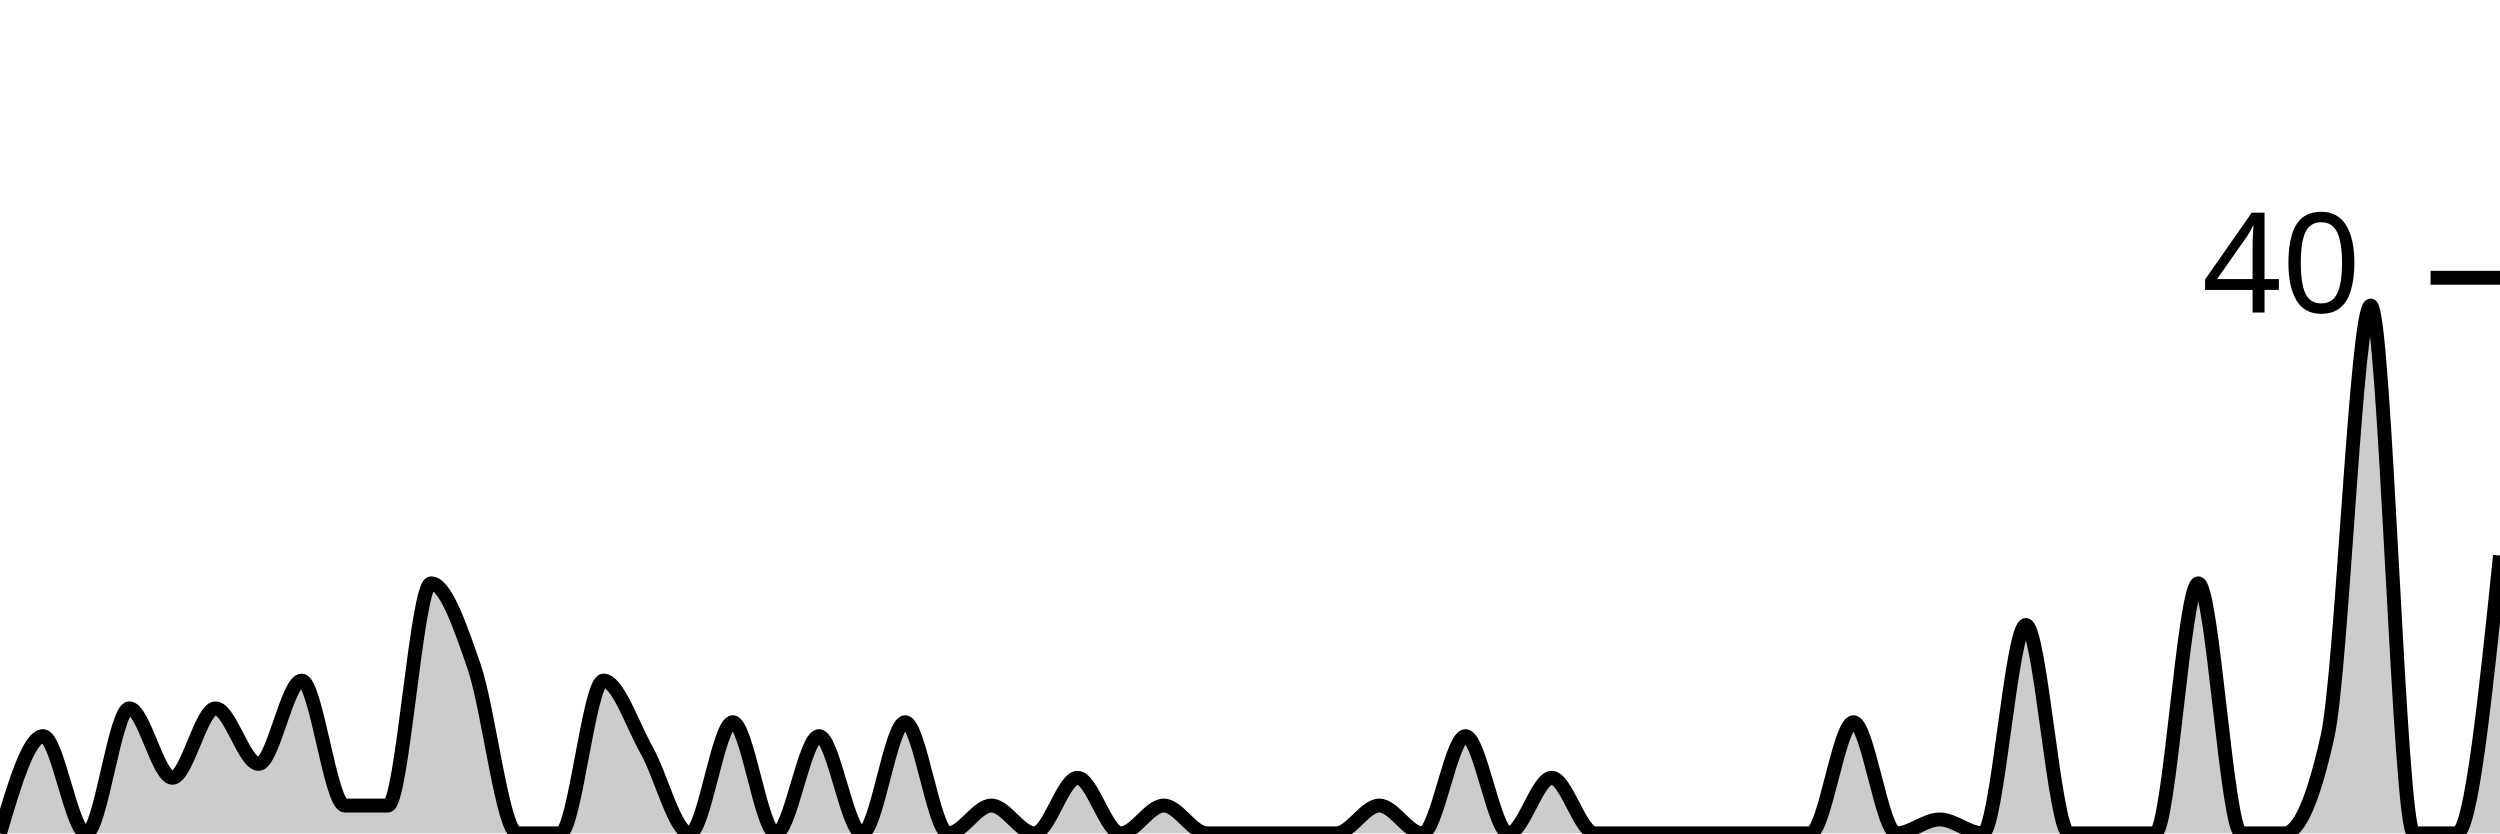
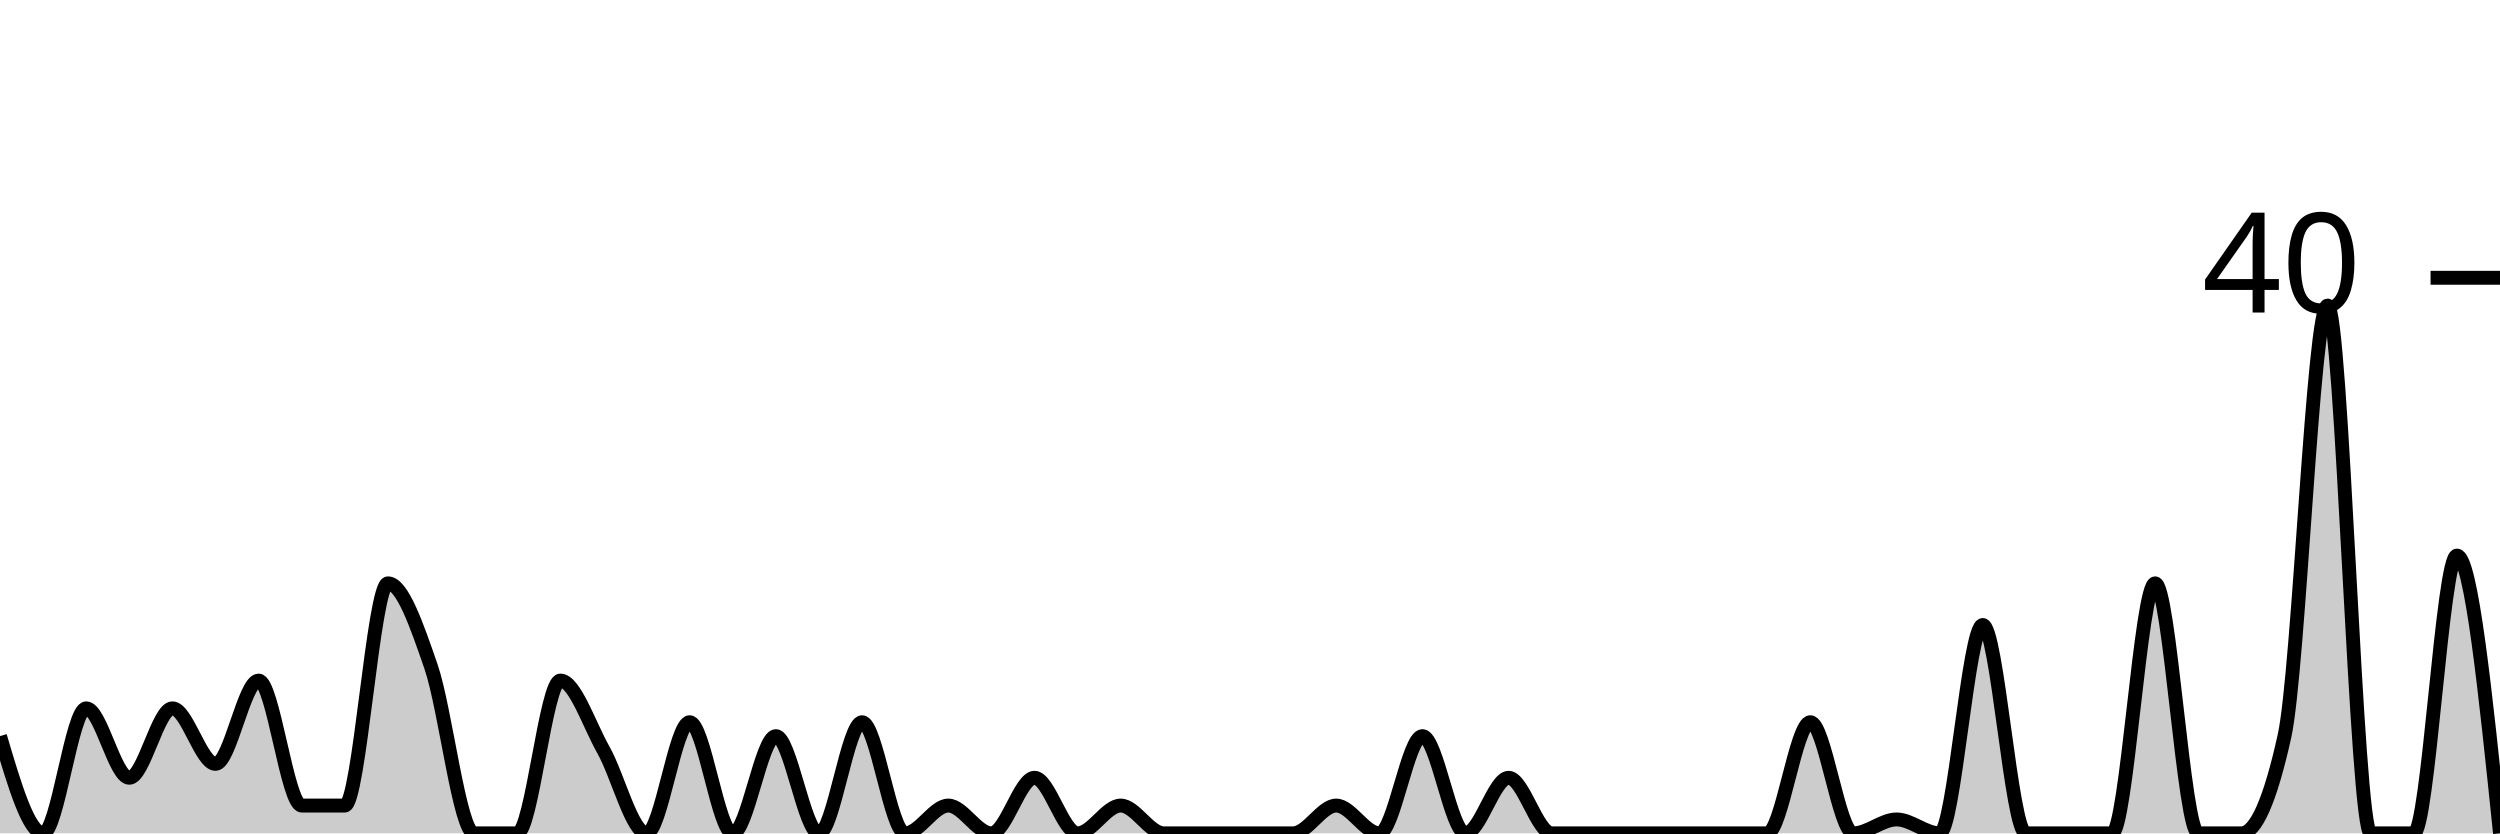
<svg xmlns="http://www.w3.org/2000/svg" viewBox="0 0 180 60">
  <g transform="translate(0,20)">
-     <path class="area" fill="rgba(0, 0, 0, 0.2)" d="M0,40C1.034,36.5,2.069,33,3.103,33C4.138,33,5.172,40,6.207,40C7.241,40,8.276,31,9.31,31C10.345,31,11.379,36,12.414,36C13.448,36,14.483,31,15.517,31C16.552,31,17.586,35,18.621,35C19.655,35,20.69,29,21.724,29C22.759,29,23.793,38,24.828,38C25.862,38,26.897,38,27.931,38C28.966,38,30,22,31.034,22C32.069,22,33.103,25,34.138,28C35.172,31,36.207,40,37.241,40C38.276,40,39.31,40,40.345,40C41.379,40,42.414,29,43.448,29C44.483,29,45.517,32.167,46.552,34C47.586,35.833,48.621,40,49.655,40C50.69,40,51.724,32,52.759,32C53.793,32,54.828,40,55.862,40C56.897,40,57.931,33,58.966,33C60,33,61.034,40,62.069,40C63.103,40,64.138,32,65.172,32C66.207,32,67.241,40,68.276,40C69.31,40,70.345,38,71.379,38C72.414,38,73.448,40,74.483,40C75.517,40,76.552,36,77.586,36C78.621,36,79.655,40,80.69,40C81.724,40,82.759,38,83.793,38C84.828,38,85.862,40,86.897,40C87.931,40,88.966,40,90,40C91.034,40,92.069,40,93.103,40C94.138,40,95.172,40,96.207,40C97.241,40,98.276,38,99.31,38C100.345,38,101.379,40,102.414,40C103.448,40,104.483,33,105.517,33C106.552,33,107.586,40,108.621,40C109.655,40,110.69,36,111.724,36C112.759,36,113.793,40,114.828,40C115.862,40,116.897,40,117.931,40C118.966,40,120,40,121.034,40C122.069,40,123.103,40,124.138,40C125.172,40,126.207,40,127.241,40C128.276,40,129.31,40,130.345,40C131.379,40,132.414,32,133.448,32C134.483,32,135.517,40,136.552,40C137.586,40,138.621,39,139.655,39C140.69,39,141.724,40,142.759,40C143.793,40,144.828,25,145.862,25C146.897,25,147.931,40,148.966,40C150,40,151.034,40,152.069,40C153.103,40,154.138,40,155.172,40C156.207,40,157.241,22,158.276,22C159.31,22,160.345,40,161.379,40C162.414,40,163.448,40,164.483,40C165.517,40,166.552,37.667,167.586,33C168.621,28.333,169.655,2,170.69,2C171.724,2,172.759,40,173.793,40C174.828,40,175.862,40,176.897,40C177.931,40,178.966,30,180,20L180,40C178.966,40,177.931,40,176.897,40C175.862,40,174.828,40,173.793,40C172.759,40,171.724,40,170.69,40C169.655,40,168.621,40,167.586,40C166.552,40,165.517,40,164.483,40C163.448,40,162.414,40,161.379,40C160.345,40,159.31,40,158.276,40C157.241,40,156.207,40,155.172,40C154.138,40,153.103,40,152.069,40C151.034,40,150,40,148.966,40C147.931,40,146.897,40,145.862,40C144.828,40,143.793,40,142.759,40C141.724,40,140.69,40,139.655,40C138.621,40,137.586,40,136.552,40C135.517,40,134.483,40,133.448,40C132.414,40,131.379,40,130.345,40C129.31,40,128.276,40,127.241,40C126.207,40,125.172,40,124.138,40C123.103,40,122.069,40,121.034,40C120,40,118.966,40,117.931,40C116.897,40,115.862,40,114.828,40C113.793,40,112.759,40,111.724,40C110.69,40,109.655,40,108.621,40C107.586,40,106.552,40,105.517,40C104.483,40,103.448,40,102.414,40C101.379,40,100.345,40,99.31,40C98.276,40,97.241,40,96.207,40C95.172,40,94.138,40,93.103,40C92.069,40,91.034,40,90,40C88.966,40,87.931,40,86.897,40C85.862,40,84.828,40,83.793,40C82.759,40,81.724,40,80.69,40C79.655,40,78.621,40,77.586,40C76.552,40,75.517,40,74.483,40C73.448,40,72.414,40,71.379,40C70.345,40,69.31,40,68.276,40C67.241,40,66.207,40,65.172,40C64.138,40,63.103,40,62.069,40C61.034,40,60,40,58.966,40C57.931,40,56.897,40,55.862,40C54.828,40,53.793,40,52.759,40C51.724,40,50.69,40,49.655,40C48.621,40,47.586,40,46.552,40C45.517,40,44.483,40,43.448,40C42.414,40,41.379,40,40.345,40C39.31,40,38.276,40,37.241,40C36.207,40,35.172,40,34.138,40C33.103,40,32.069,40,31.034,40C30,40,28.966,40,27.931,40C26.897,40,25.862,40,24.828,40C23.793,40,22.759,40,21.724,40C20.69,40,19.655,40,18.621,40C17.586,40,16.552,40,15.517,40C14.483,40,13.448,40,12.414,40C11.379,40,10.345,40,9.31,40C8.276,40,7.241,40,6.207,40C5.172,40,4.138,40,3.103,40C2.069,40,1.034,40,0,40Z" />
-     <path class="line" stroke="black" fill="none" d="M0,40C1.034,36.5,2.069,33,3.103,33C4.138,33,5.172,40,6.207,40C7.241,40,8.276,31,9.31,31C10.345,31,11.379,36,12.414,36C13.448,36,14.483,31,15.517,31C16.552,31,17.586,35,18.621,35C19.655,35,20.69,29,21.724,29C22.759,29,23.793,38,24.828,38C25.862,38,26.897,38,27.931,38C28.966,38,30,22,31.034,22C32.069,22,33.103,25,34.138,28C35.172,31,36.207,40,37.241,40C38.276,40,39.31,40,40.345,40C41.379,40,42.414,29,43.448,29C44.483,29,45.517,32.167,46.552,34C47.586,35.833,48.621,40,49.655,40C50.69,40,51.724,32,52.759,32C53.793,32,54.828,40,55.862,40C56.897,40,57.931,33,58.966,33C60,33,61.034,40,62.069,40C63.103,40,64.138,32,65.172,32C66.207,32,67.241,40,68.276,40C69.31,40,70.345,38,71.379,38C72.414,38,73.448,40,74.483,40C75.517,40,76.552,36,77.586,36C78.621,36,79.655,40,80.69,40C81.724,40,82.759,38,83.793,38C84.828,38,85.862,40,86.897,40C87.931,40,88.966,40,90,40C91.034,40,92.069,40,93.103,40C94.138,40,95.172,40,96.207,40C97.241,40,98.276,38,99.31,38C100.345,38,101.379,40,102.414,40C103.448,40,104.483,33,105.517,33C106.552,33,107.586,40,108.621,40C109.655,40,110.69,36,111.724,36C112.759,36,113.793,40,114.828,40C115.862,40,116.897,40,117.931,40C118.966,40,120,40,121.034,40C122.069,40,123.103,40,124.138,40C125.172,40,126.207,40,127.241,40C128.276,40,129.31,40,130.345,40C131.379,40,132.414,32,133.448,32C134.483,32,135.517,40,136.552,40C137.586,40,138.621,39,139.655,39C140.69,39,141.724,40,142.759,40C143.793,40,144.828,25,145.862,25C146.897,25,147.931,40,148.966,40C150,40,151.034,40,152.069,40C153.103,40,154.138,40,155.172,40C156.207,40,157.241,22,158.276,22C159.31,22,160.345,40,161.379,40C162.414,40,163.448,40,164.483,40C165.517,40,166.552,37.667,167.586,33C168.621,28.333,169.655,2,170.69,2C171.724,2,172.759,40,173.793,40C174.828,40,175.862,40,176.897,40C177.931,40,178.966,30,180,20" />
+     <path class="area" fill="rgba(0, 0, 0, 0.2)" d="M0,33C1.034,36.5,2.069,40,3.103,40C4.138,40,5.172,31,6.207,31C7.241,31,8.276,36,9.31,36C10.345,36,11.379,31,12.414,31C13.448,31,14.483,35,15.517,35C16.552,35,17.586,29,18.621,29C19.655,29,20.69,38,21.724,38C22.759,38,23.793,38,24.828,38C25.862,38,26.897,22,27.931,22C28.966,22,30,25,31.034,28C32.069,31,33.103,40,34.138,40C35.172,40,36.207,40,37.241,40C38.276,40,39.31,29,40.345,29C41.379,29,42.414,32.167,43.448,34C44.483,35.833,45.517,40,46.552,40C47.586,40,48.621,32,49.655,32C50.69,32,51.724,40,52.759,40C53.793,40,54.828,33,55.862,33C56.897,33,57.931,40,58.966,40C60,40,61.034,32,62.069,32C63.103,32,64.138,40,65.172,40C66.207,40,67.241,38,68.276,38C69.31,38,70.345,40,71.379,40C72.414,40,73.448,36,74.483,36C75.517,36,76.552,40,77.586,40C78.621,40,79.655,38,80.69,38C81.724,38,82.759,40,83.793,40C84.828,40,85.862,40,86.897,40C87.931,40,88.966,40,90,40C91.034,40,92.069,40,93.103,40C94.138,40,95.172,38,96.207,38C97.241,38,98.276,40,99.31,40C100.345,40,101.379,33,102.414,33C103.448,33,104.483,40,105.517,40C106.552,40,107.586,36,108.621,36C109.655,36,110.69,40,111.724,40C112.759,40,113.793,40,114.828,40C115.862,40,116.897,40,117.931,40C118.966,40,120,40,121.034,40C122.069,40,123.103,40,124.138,40C125.172,40,126.207,40,127.241,40C128.276,40,129.31,32,130.345,32C131.379,32,132.414,40,133.448,40C134.483,40,135.517,39,136.552,39C137.586,39,138.621,40,139.655,40C140.69,40,141.724,25,142.759,25C143.793,25,144.828,40,145.862,40C146.897,40,147.931,40,148.966,40C150,40,151.034,40,152.069,40C153.103,40,154.138,22,155.172,22C156.207,22,157.241,40,158.276,40C159.31,40,160.345,40,161.379,40C162.414,40,163.448,37.667,164.483,33C165.517,28.333,166.552,2,167.586,2C168.621,2,169.655,40,170.69,40C171.724,40,172.759,40,173.793,40C174.828,40,175.862,20,176.897,20C177.931,20,178.966,30,180,40L180,40C178.966,40,177.931,40,176.897,40C175.862,40,174.828,40,173.793,40C172.759,40,171.724,40,170.69,40C169.655,40,168.621,40,167.586,40C166.552,40,165.517,40,164.483,40C163.448,40,162.414,40,161.379,40C160.345,40,159.31,40,158.276,40C157.241,40,156.207,40,155.172,40C154.138,40,153.103,40,152.069,40C151.034,40,150,40,148.966,40C147.931,40,146.897,40,145.862,40C144.828,40,143.793,40,142.759,40C141.724,40,140.69,40,139.655,40C138.621,40,137.586,40,136.552,40C135.517,40,134.483,40,133.448,40C132.414,40,131.379,40,130.345,40C129.31,40,128.276,40,127.241,40C126.207,40,125.172,40,124.138,40C123.103,40,122.069,40,121.034,40C120,40,118.966,40,117.931,40C116.897,40,115.862,40,114.828,40C113.793,40,112.759,40,111.724,40C110.69,40,109.655,40,108.621,40C107.586,40,106.552,40,105.517,40C104.483,40,103.448,40,102.414,40C101.379,40,100.345,40,99.31,40C98.276,40,97.241,40,96.207,40C95.172,40,94.138,40,93.103,40C92.069,40,91.034,40,90,40C88.966,40,87.931,40,86.897,40C85.862,40,84.828,40,83.793,40C82.759,40,81.724,40,80.69,40C79.655,40,78.621,40,77.586,40C76.552,40,75.517,40,74.483,40C73.448,40,72.414,40,71.379,40C70.345,40,69.31,40,68.276,40C67.241,40,66.207,40,65.172,40C64.138,40,63.103,40,62.069,40C61.034,40,60,40,58.966,40C57.931,40,56.897,40,55.862,40C54.828,40,53.793,40,52.759,40C51.724,40,50.69,40,49.655,40C48.621,40,47.586,40,46.552,40C45.517,40,44.483,40,43.448,40C42.414,40,41.379,40,40.345,40C39.31,40,38.276,40,37.241,40C36.207,40,35.172,40,34.138,40C33.103,40,32.069,40,31.034,40C30,40,28.966,40,27.931,40C26.897,40,25.862,40,24.828,40C23.793,40,22.759,40,21.724,40C20.69,40,19.655,40,18.621,40C17.586,40,16.552,40,15.517,40C14.483,40,13.448,40,12.414,40C11.379,40,10.345,40,9.31,40C8.276,40,7.241,40,6.207,40C5.172,40,4.138,40,3.103,40C2.069,40,1.034,40,0,40Z" />
+     <path class="line" stroke="black" fill="none" d="M0,33C1.034,36.5,2.069,40,3.103,40C4.138,40,5.172,31,6.207,31C7.241,31,8.276,36,9.31,36C10.345,36,11.379,31,12.414,31C13.448,31,14.483,35,15.517,35C16.552,35,17.586,29,18.621,29C19.655,29,20.69,38,21.724,38C22.759,38,23.793,38,24.828,38C25.862,38,26.897,22,27.931,22C28.966,22,30,25,31.034,28C32.069,31,33.103,40,34.138,40C35.172,40,36.207,40,37.241,40C38.276,40,39.31,29,40.345,29C41.379,29,42.414,32.167,43.448,34C44.483,35.833,45.517,40,46.552,40C47.586,40,48.621,32,49.655,32C50.69,32,51.724,40,52.759,40C53.793,40,54.828,33,55.862,33C56.897,33,57.931,40,58.966,40C60,40,61.034,32,62.069,32C63.103,32,64.138,40,65.172,40C66.207,40,67.241,38,68.276,38C69.31,38,70.345,40,71.379,40C72.414,40,73.448,36,74.483,36C75.517,36,76.552,40,77.586,40C78.621,40,79.655,38,80.69,38C81.724,38,82.759,40,83.793,40C84.828,40,85.862,40,86.897,40C87.931,40,88.966,40,90,40C91.034,40,92.069,40,93.103,40C94.138,40,95.172,38,96.207,38C97.241,38,98.276,40,99.31,40C100.345,40,101.379,33,102.414,33C103.448,33,104.483,40,105.517,40C106.552,40,107.586,36,108.621,36C109.655,36,110.69,40,111.724,40C112.759,40,113.793,40,114.828,40C115.862,40,116.897,40,117.931,40C118.966,40,120,40,121.034,40C122.069,40,123.103,40,124.138,40C125.172,40,126.207,40,127.241,40C128.276,40,129.31,32,130.345,32C131.379,32,132.414,40,133.448,40C134.483,40,135.517,39,136.552,39C137.586,39,138.621,40,139.655,40C140.69,40,141.724,25,142.759,25C143.793,25,144.828,40,145.862,40C146.897,40,147.931,40,148.966,40C150,40,151.034,40,152.069,40C153.103,40,154.138,22,155.172,22C156.207,22,157.241,40,158.276,40C159.31,40,160.345,40,161.379,40C162.414,40,163.448,37.667,164.483,33C165.517,28.333,166.552,2,167.586,2C168.621,2,169.655,40,170.69,40C171.724,40,172.759,40,173.793,40C174.828,40,175.862,20,176.897,20C177.931,20,178.966,30,180,40" />
    <path class="axis-ceiling" stroke-width="1" stroke="black" fill="none" d="M175,0L180,0" />
    <text class="axis-ceiling-label" font-family="sans-serif" text-anchor="end" font-size="10px" x="170" y="2.5">40</text>
  </g>
</svg>
